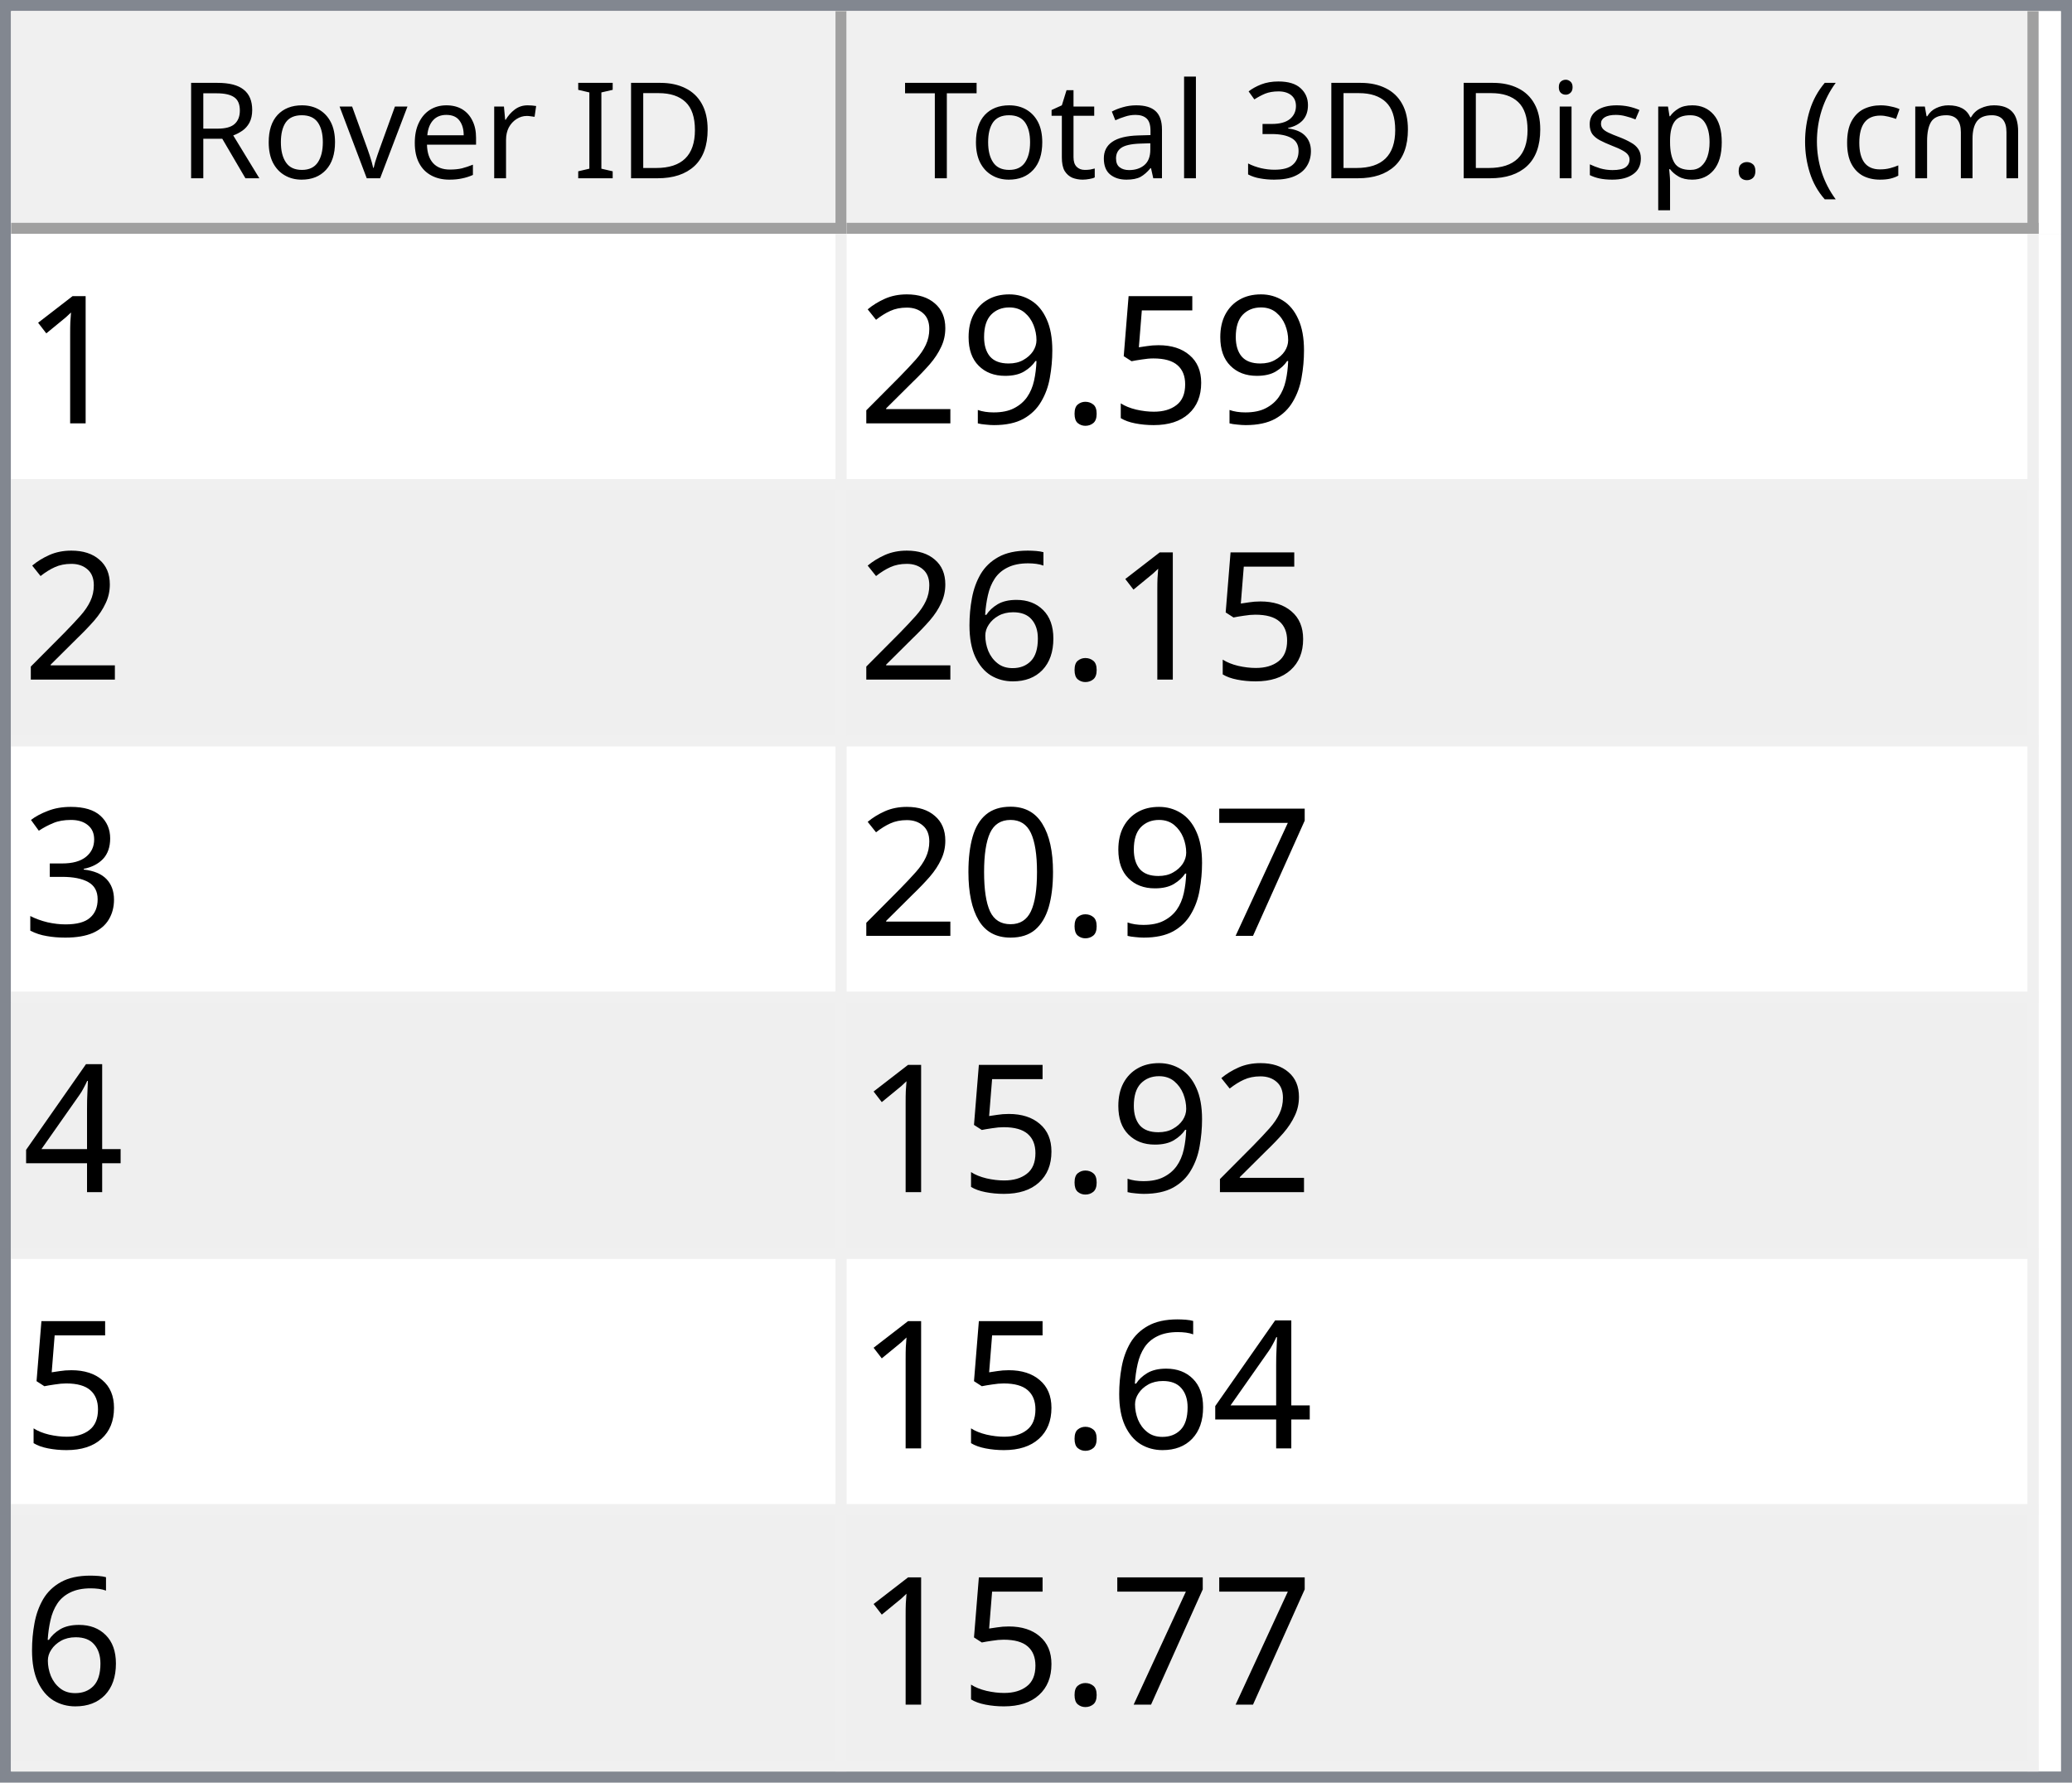
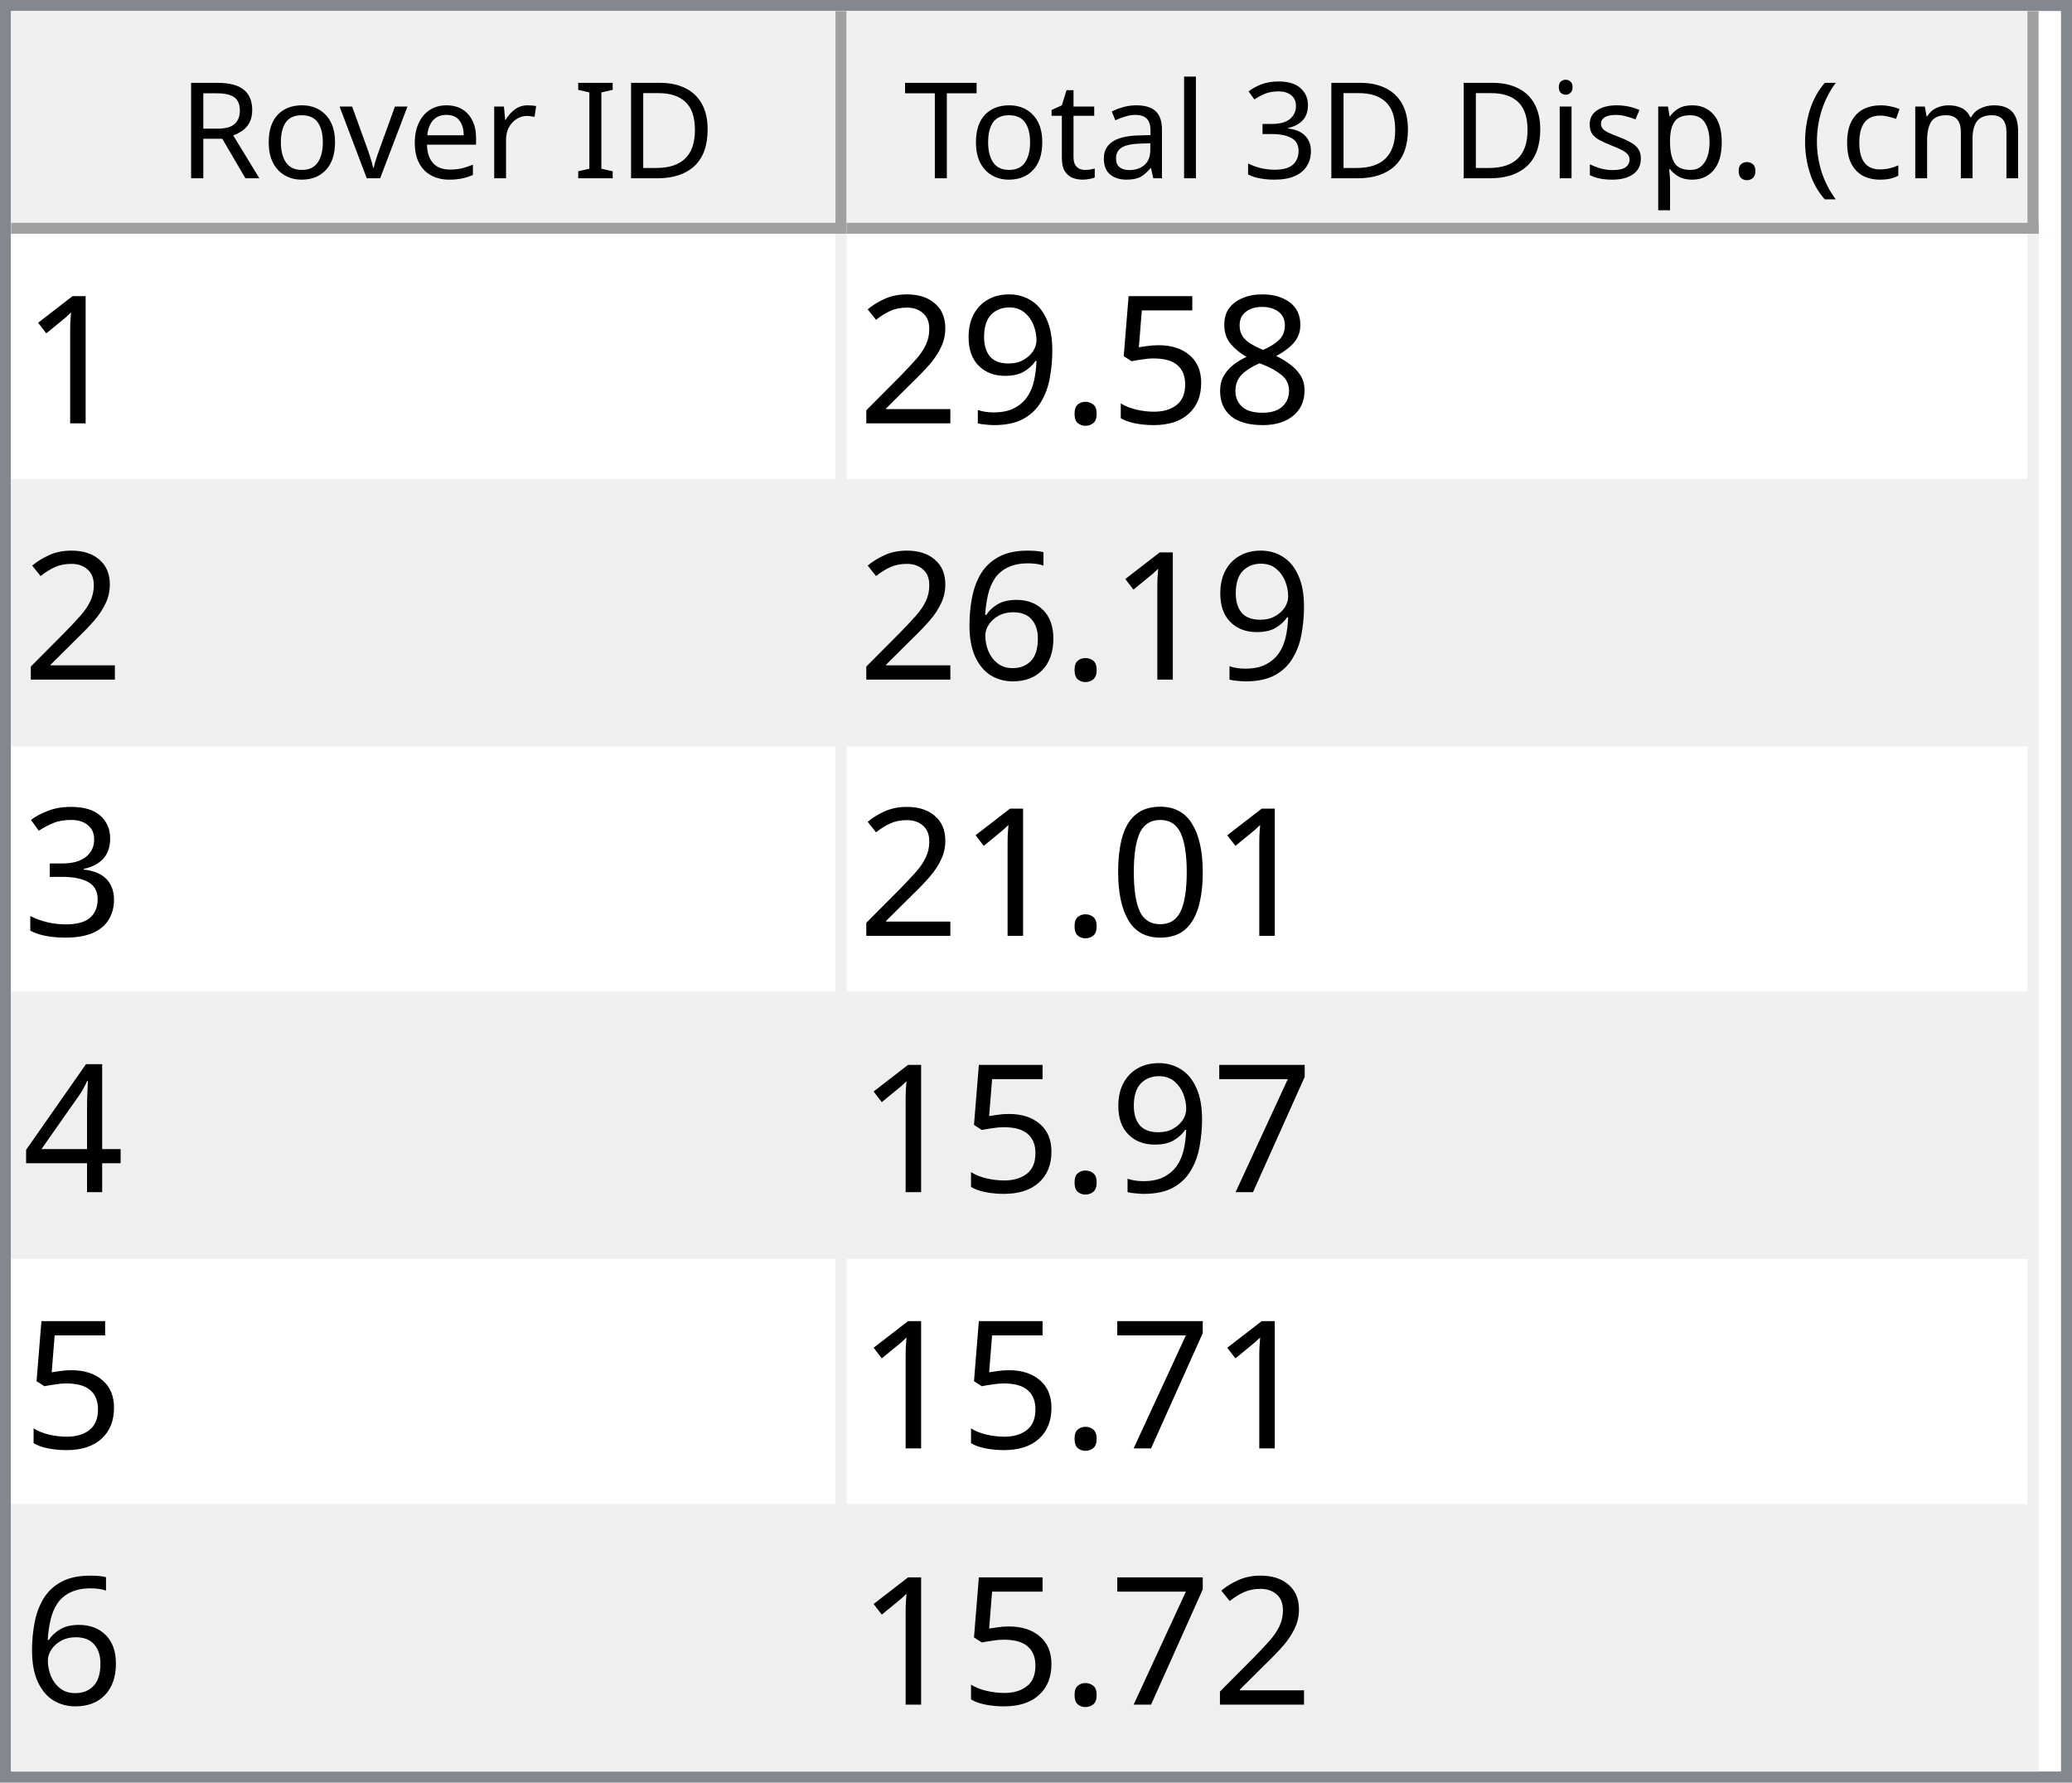
<svg xmlns="http://www.w3.org/2000/svg" style="fill-opacity:1; color-rendering:auto; color-interpolation:auto; text-rendering:auto; stroke:black; stroke-linecap:square; stroke-miterlimit:10; shape-rendering:auto; stroke-opacity:1; fill:black; stroke-dasharray:none; font-weight:normal; stroke-width:1; font-family:'Dialog'; font-style:normal; stroke-linejoin:miter; font-size:12px; stroke-dashoffset:0; image-rendering:auto;" width="186" height="160">
  <defs id="genericDefs" />
  <g>
    <defs id="defs1">
      <clipPath clipPathUnits="userSpaceOnUse" id="clipPath1">
        <path d="M0 0 L186 0 L186 160 L0 160 L0 0 Z" />
      </clipPath>
      <clipPath clipPathUnits="userSpaceOnUse" id="clipPath2">
        <path d="M0 0 L0 160 L186 160 L186 0 Z" />
      </clipPath>
      <clipPath clipPathUnits="userSpaceOnUse" id="clipPath3">
        <path d="M0 0 L0 20 L184 20 L184 0 Z" />
      </clipPath>
      <clipPath clipPathUnits="userSpaceOnUse" id="clipPath4">
        <path d="M0 0 L0 20 L75 20 L75 0 Z" />
      </clipPath>
      <clipPath clipPathUnits="userSpaceOnUse" id="clipPath5">
        <path d="M1 1 L1 19 L74 19 L74 1 Z" />
      </clipPath>
      <clipPath clipPathUnits="userSpaceOnUse" id="clipPath6">
        <path d="M0 0 L0 18 L73 18 L73 0 Z" />
      </clipPath>
      <clipPath clipPathUnits="userSpaceOnUse" id="clipPath7">
        <path d="M-0.5 -0.5 L-0.5 19.5 L74.5 19.5 L74.5 -0.5 Z" />
      </clipPath>
      <clipPath clipPathUnits="userSpaceOnUse" id="clipPath8">
        <path d="M0 0 L0 20 L107 20 L107 0 Z" />
      </clipPath>
      <clipPath clipPathUnits="userSpaceOnUse" id="clipPath9">
        <path d="M1 1 L1 19 L106 19 L106 1 Z" />
      </clipPath>
      <clipPath clipPathUnits="userSpaceOnUse" id="clipPath10">
        <path d="M0 0 L0 18 L105 18 L105 0 Z" />
      </clipPath>
      <clipPath clipPathUnits="userSpaceOnUse" id="clipPath11">
        <path d="M-0.5 -0.5 L-0.5 19.5 L106.5 19.5 L106.5 -0.5 Z" />
      </clipPath>
      <clipPath clipPathUnits="userSpaceOnUse" id="clipPath12">
        <path d="M0 0 L0 138 L184 138 L184 0 Z" />
      </clipPath>
      <clipPath clipPathUnits="userSpaceOnUse" id="clipPath13">
        <path d="M0 0 L0 138 L182 138 L182 0 Z" />
      </clipPath>
      <clipPath clipPathUnits="userSpaceOnUse" id="clipPath14">
        <path d="M-0.5 -0.5 L-0.5 137.5 L181.5 137.5 L181.5 -0.5 Z" />
      </clipPath>
      <clipPath clipPathUnits="userSpaceOnUse" id="clipPath15">
        <path d="M0 0 L0 22 L74 22 L74 0 Z" />
      </clipPath>
      <clipPath clipPathUnits="userSpaceOnUse" id="clipPath16">
        <path d="M0 0 L0 22 L106 22 L106 0 Z" />
      </clipPath>
      <font horiz-adv-x="64.551" id="font1">
        <font-face ascent="107.91" descent="25.098" units-per-em="100" style="font-style:normal; font-family:Segoe UI; font-weight:normal;" />
        <missing-glyph horiz-adv-x="64.551" d="M8.109 0 L8.109 68.266 L56.453 68.266 L56.453 0 L8.109 0 ZM15.328 7.234 L49.219 7.234 L49.219 61.031 L15.328 61.031 L15.328 7.234 Z" />
        <glyph unicode="D" horiz-adv-x="70.117" d="M9.188 0 L9.188 70.016 L28.516 70.016 Q65.531 70.016 65.531 35.891 Q65.531 19.672 55.25 9.836 Q44.969 0 27.734 0 L9.188 0 ZM17.391 62.594 L17.391 7.422 L27.828 7.422 Q41.609 7.422 49.273 14.797 Q56.938 22.172 56.938 35.688 Q56.938 62.594 28.328 62.594 L17.391 62.594 Z" />
        <glyph unicode="I" horiz-adv-x="26.611" d="M17.391 0 L9.188 0 L9.188 70.016 L17.391 70.016 L17.391 0 Z" />
        <glyph unicode=" " horiz-adv-x="27.393" d="" />
        <glyph unicode="r" horiz-adv-x="34.766" d="M34.188 41.891 Q32.078 43.5 28.125 43.5 Q23 43.5 19.555 38.672 Q16.109 33.844 16.109 25.484 L16.109 0 L8.109 0 L8.109 50 L16.109 50 L16.109 39.703 L16.312 39.703 Q18.016 44.969 21.531 47.922 Q25.047 50.875 29.391 50.875 Q32.516 50.875 34.188 50.203 L34.188 41.891 Z" />
        <glyph unicode="e" horiz-adv-x="52.295" d="M48.297 23 L12.984 23 Q13.188 14.656 17.484 10.109 Q21.781 5.562 29.297 5.562 Q37.75 5.562 44.828 11.141 L44.828 3.609 Q38.234 -1.172 27.391 -1.172 Q16.797 -1.172 10.742 5.641 Q4.688 12.453 4.688 24.812 Q4.688 36.469 11.305 43.82 Q17.922 51.172 27.734 51.172 Q37.547 51.172 42.922 44.828 Q48.297 38.484 48.297 27.203 L48.297 23 ZM40.094 29.781 Q40.047 36.719 36.75 40.578 Q33.453 44.438 27.594 44.438 Q21.922 44.438 17.969 40.383 Q14.016 36.328 13.094 29.781 L40.094 29.781 Z" />
        <glyph unicode="v" horiz-adv-x="47.9" d="M47.406 50 L27.484 0 L19.625 0 L0.688 50 L9.469 50 L22.172 13.672 Q23.578 9.672 23.922 6.688 L24.125 6.688 Q24.609 10.453 25.688 13.484 L38.969 50 L47.406 50 Z" />
        <glyph unicode="o" horiz-adv-x="58.594" d="M29 -1.172 Q17.922 -1.172 11.305 5.836 Q4.688 12.844 4.688 24.422 Q4.688 37.016 11.57 44.094 Q18.453 51.172 30.172 51.172 Q41.359 51.172 47.633 44.289 Q53.906 37.406 53.906 25.203 Q53.906 13.234 47.141 6.031 Q40.375 -1.172 29 -1.172 ZM29.594 44.438 Q21.875 44.438 17.383 39.188 Q12.891 33.938 12.891 24.703 Q12.891 15.828 17.43 10.695 Q21.969 5.562 29.594 5.562 Q37.359 5.562 41.531 10.594 Q45.703 15.625 45.703 24.906 Q45.703 34.281 41.531 39.359 Q37.359 44.438 29.594 44.438 Z" />
        <glyph unicode="R" horiz-adv-x="59.814" d="M59.375 0 L49.609 0 L37.891 19.625 Q36.281 22.359 34.766 24.289 Q33.25 26.219 31.664 27.438 Q30.078 28.656 28.25 29.219 Q26.422 29.781 24.125 29.781 L17.391 29.781 L17.391 0 L9.188 0 L9.188 70.016 L30.078 70.016 Q34.672 70.016 38.555 68.867 Q42.438 67.719 45.289 65.375 Q48.141 63.031 49.758 59.547 Q51.375 56.062 51.375 51.375 Q51.375 47.703 50.273 44.656 Q49.172 41.609 47.148 39.211 Q45.125 36.812 42.266 35.133 Q39.406 33.453 35.844 32.516 L35.844 32.328 Q37.594 31.547 38.891 30.547 Q40.188 29.547 41.359 28.18 Q42.531 26.812 43.68 25.078 Q44.828 23.344 46.234 21.047 L59.375 0 ZM17.391 62.594 L17.391 37.203 L28.516 37.203 Q31.594 37.203 34.203 38.133 Q36.812 39.062 38.719 40.797 Q40.625 42.531 41.703 45.047 Q42.781 47.562 42.781 50.688 Q42.781 56.297 39.141 59.445 Q35.5 62.594 28.609 62.594 L17.391 62.594 Z" />
        <glyph unicode=")" horiz-adv-x="30.176" d="M8.297 -15.922 L1.172 -15.922 Q16.406 2.344 16.406 26.812 Q16.406 51.469 1.078 70.016 L8.297 70.016 Q23.531 52.156 23.531 26.703 Q23.531 1.375 8.297 -15.922 Z" />
        <glyph unicode="m" horiz-adv-x="86.133" d="M79.109 0 L71.094 0 L71.094 28.719 Q71.094 37.016 68.531 40.727 Q65.969 44.438 59.906 44.438 Q54.781 44.438 51.195 39.75 Q47.609 35.062 47.609 28.516 L47.609 0 L39.594 0 L39.594 29.688 Q39.594 44.438 28.219 44.438 Q22.953 44.438 19.531 40.016 Q16.109 35.594 16.109 28.516 L16.109 0 L8.109 0 L8.109 50 L16.109 50 L16.109 42.094 L16.312 42.094 Q21.625 51.172 31.844 51.172 Q36.969 51.172 40.773 48.312 Q44.578 45.453 46 40.828 Q51.562 51.172 62.594 51.172 Q79.109 51.172 79.109 30.812 L79.109 0 Z" />
        <glyph unicode="c" horiz-adv-x="46.191" d="M42.188 2.297 Q36.422 -1.172 28.516 -1.172 Q17.828 -1.172 11.258 5.789 Q4.688 12.75 4.688 23.828 Q4.688 36.188 11.766 43.68 Q18.844 51.172 30.672 51.172 Q37.25 51.172 42.281 48.734 L42.281 40.531 Q36.719 44.438 30.375 44.438 Q22.703 44.438 17.797 38.945 Q12.891 33.453 12.891 24.516 Q12.891 15.719 17.508 10.641 Q22.125 5.562 29.891 5.562 Q36.422 5.562 42.188 9.906 L42.188 2.297 Z" />
        <glyph unicode="(" horiz-adv-x="30.176" d="M29.109 -15.922 L21.969 -15.922 Q6.844 1.375 6.844 26.703 Q6.844 52.156 21.969 70.016 L29.203 70.016 Q13.875 51.469 13.875 26.812 Q13.875 2.344 29.109 -15.922 Z" />
        <glyph unicode="." horiz-adv-x="21.68" d="M10.891 -1.078 Q8.641 -1.078 7.055 0.539 Q5.469 2.156 5.469 4.391 Q5.469 6.641 7.055 8.273 Q8.641 9.906 10.891 9.906 Q13.188 9.906 14.797 8.273 Q16.406 6.641 16.406 4.391 Q16.406 2.156 14.797 0.539 Q13.188 -1.078 10.891 -1.078 Z" />
        <glyph unicode="p" horiz-adv-x="58.789" d="M16.312 7.234 L16.109 7.234 L16.109 -23 L8.109 -23 L8.109 50 L16.109 50 L16.109 41.219 L16.312 41.219 Q22.219 51.172 33.594 51.172 Q43.266 51.172 48.688 44.461 Q54.109 37.75 54.109 26.469 Q54.109 13.922 48 6.375 Q41.891 -1.172 31.297 -1.172 Q21.578 -1.172 16.312 7.234 ZM16.109 27.391 L16.109 20.406 Q16.109 14.203 20.141 9.883 Q24.172 5.562 30.375 5.562 Q37.641 5.562 41.773 11.133 Q45.906 16.703 45.906 26.609 Q45.906 34.969 42.047 39.703 Q38.188 44.438 31.594 44.438 Q24.609 44.438 20.359 39.578 Q16.109 34.719 16.109 27.391 Z" />
        <glyph unicode="s" horiz-adv-x="42.432" d="M5.078 1.812 L5.078 10.406 Q11.625 5.562 19.484 5.562 Q30.031 5.562 30.031 12.594 Q30.031 14.594 29.125 15.992 Q28.219 17.391 26.68 18.461 Q25.141 19.531 23.07 20.383 Q21 21.234 18.609 22.172 Q15.281 23.484 12.766 24.828 Q10.25 26.172 8.57 27.859 Q6.891 29.547 6.031 31.695 Q5.172 33.844 5.172 36.719 Q5.172 40.234 6.789 42.945 Q8.406 45.656 11.086 47.484 Q13.766 49.312 17.211 50.242 Q20.656 51.172 24.312 51.172 Q30.812 51.172 35.938 48.922 L35.938 40.828 Q30.422 44.438 23.25 44.438 Q21 44.438 19.195 43.922 Q17.391 43.406 16.094 42.477 Q14.797 41.547 14.086 40.258 Q13.375 38.969 13.375 37.406 Q13.375 35.453 14.086 34.133 Q14.797 32.812 16.164 31.789 Q17.531 30.766 19.484 29.938 Q21.438 29.109 23.922 28.125 Q27.25 26.859 29.883 25.516 Q32.516 24.172 34.375 22.484 Q36.234 20.797 37.234 18.602 Q38.234 16.406 38.234 13.375 Q38.234 9.672 36.602 6.938 Q34.969 4.203 32.234 2.398 Q29.5 0.594 25.93 -0.289 Q22.359 -1.172 18.453 -1.172 Q10.75 -1.172 5.078 1.812 Z" />
        <glyph unicode="i" horiz-adv-x="24.219" d="M12.203 62.703 Q10.062 62.703 8.547 64.164 Q7.031 65.625 7.031 67.875 Q7.031 70.125 8.547 71.609 Q10.062 73.094 12.203 73.094 Q14.406 73.094 15.945 71.609 Q17.484 70.125 17.484 67.875 Q17.484 65.719 15.945 64.211 Q14.406 62.703 12.203 62.703 ZM16.109 0 L8.109 0 L8.109 50 L16.109 50 L16.109 0 Z" />
        <glyph unicode="3" horiz-adv-x="53.906" d="M46.531 19.828 Q46.531 15.094 44.75 11.211 Q42.969 7.328 39.719 4.57 Q36.469 1.812 31.93 0.297 Q27.391 -1.219 21.922 -1.219 Q11.922 -1.219 6 2.594 L6 11.188 Q13.094 5.609 22.219 5.609 Q25.875 5.609 28.828 6.539 Q31.781 7.469 33.906 9.227 Q36.031 10.984 37.18 13.477 Q38.328 15.969 38.328 19.094 Q38.328 32.812 18.797 32.812 L12.984 32.812 L12.984 39.594 L18.5 39.594 Q35.797 39.594 35.797 52.484 Q35.797 64.406 22.609 64.406 Q15.188 64.406 8.688 59.422 L8.688 67.188 Q15.375 71.188 24.609 71.188 Q29 71.188 32.57 69.969 Q36.141 68.75 38.68 66.555 Q41.219 64.359 42.609 61.281 Q44 58.203 44 54.5 Q44 40.672 30.031 36.719 L30.031 36.531 Q33.594 36.141 36.625 34.797 Q39.656 33.453 41.852 31.305 Q44.047 29.156 45.289 26.25 Q46.531 23.344 46.531 19.828 Z" />
        <glyph unicode="l" horiz-adv-x="24.219" d="M16.109 0 L8.109 0 L8.109 74.031 L16.109 74.031 L16.109 0 Z" />
        <glyph unicode="a" horiz-adv-x="50.879" d="M43.891 0 L35.891 0 L35.891 7.812 L35.688 7.812 Q30.469 -1.172 20.312 -1.172 Q12.844 -1.172 8.617 2.781 Q4.391 6.734 4.391 13.281 Q4.391 27.297 20.906 29.594 L35.891 31.688 Q35.891 44.438 25.594 44.438 Q16.547 44.438 9.281 38.281 L9.281 46.484 Q16.656 51.172 26.266 51.172 Q43.891 51.172 43.891 32.516 L43.891 0 ZM35.891 25.297 L23.828 23.641 Q18.266 22.859 15.43 20.875 Q12.594 18.891 12.594 13.875 Q12.594 10.203 15.211 7.883 Q17.828 5.562 22.172 5.562 Q28.125 5.562 32.008 9.742 Q35.891 13.922 35.891 20.312 L35.891 25.297 Z" />
        <glyph unicode="t" horiz-adv-x="33.887" d="M31.297 0.484 Q28.469 -1.078 23.828 -1.078 Q10.688 -1.078 10.688 13.578 L10.688 43.172 L2.094 43.172 L2.094 50 L10.688 50 L10.688 62.203 L18.703 64.797 L18.703 50 L31.297 50 L31.297 43.172 L18.703 43.172 L18.703 14.984 Q18.703 9.969 20.414 7.82 Q22.125 5.672 26.078 5.672 Q29.109 5.672 31.297 7.328 L31.297 0.484 Z" />
        <glyph unicode="T" horiz-adv-x="52.393" d="M50.594 62.594 L30.375 62.594 L30.375 0 L22.172 0 L22.172 62.594 L2 62.594 L2 70.016 L50.594 70.016 L50.594 62.594 Z" />
      </font>
      <font horiz-adv-x="75.0" id="font2">
        <font-face ascent="100.537" descent="21.973" units-per-em="100" style="font-style:normal; font-family:sans-serif; font-weight:normal;" />
        <missing-glyph horiz-adv-x="75.0" d="M12.5 0 L12.5 62.5 L62.5 62.5 L62.5 0 L12.5 0 ZM14.062 1.562 L60.938 1.562 L60.938 60.938 L14.062 60.938 L14.062 1.562 Z" />
        <glyph unicode="1" horiz-adv-x="55.615" d="M37.25 0 L28.469 0 L28.469 56 Q25.297 52.984 20.141 49.953 Q14.984 46.922 10.891 45.406 L10.891 53.906 Q18.266 57.375 23.781 62.305 Q29.297 67.234 31.594 71.875 L37.25 71.875 L37.25 0 Z" />
+         <glyph unicode="8" horiz-adv-x="55.615" d="M17.672 38.812 Q12.203 40.828 9.57 44.539 Q6.938 48.25 6.938 53.422 Q6.938 61.234 12.555 66.555 Q18.172 71.875 27.484 71.875 Q36.859 71.875 42.578 66.43 Q48.297 60.984 48.297 53.172 Q48.297 48.188 45.68 44.508 Q43.062 40.828 37.75 38.812 Q44.344 36.672 47.781 31.883 Q51.219 27.094 51.219 20.453 Q51.219 11.281 44.727 5.031 Q38.234 -1.219 27.641 -1.219 Q17.047 -1.219 10.547 5.055 Q4.047 11.328 4.047 20.703 Q4.047 27.688 7.594 32.398 Q11.141 37.109 17.672 38.812 ZM15.922 53.719 Q15.922 48.641 19.195 45.414 Q22.469 42.188 27.688 42.188 Q32.766 42.188 36.016 45.383 Q39.266 48.578 39.266 53.219 Q39.266 58.062 35.914 61.359 Q32.562 64.656 27.594 64.656 Q22.562 64.656 19.242 61.43 Q15.922 58.203 15.922 53.719 ZM13.094 20.656 Q13.094 16.891 14.875 13.375 Q16.656 9.859 20.172 7.93 Q23.688 6 27.734 6 Q34.031 6 38.133 10.055 Q42.234 14.109 42.234 20.359 Q42.234 26.703 38.016 30.859 Q33.797 35.016 27.438 35.016 Q21.234 35.016 17.164 30.914 Q13.094 26.812 13.094 20.656 Z" />
        <glyph unicode="5" horiz-adv-x="55.615" d="M4.156 18.75 L13.375 19.531 Q14.406 12.797 18.141 9.398 Q21.875 6 27.156 6 Q33.5 6 37.891 10.789 Q42.281 15.578 42.281 23.484 Q42.281 31 38.062 35.352 Q33.844 39.703 27 39.703 Q22.75 39.703 19.336 37.773 Q15.922 35.844 13.969 32.766 L5.719 33.844 L12.641 70.609 L48.25 70.609 L48.25 62.203 L19.672 62.203 L15.828 42.969 Q22.266 47.469 29.344 47.469 Q38.719 47.469 45.164 40.969 Q51.609 34.469 51.609 24.266 Q51.609 14.547 45.953 7.469 Q39.062 -1.219 27.156 -1.219 Q17.391 -1.219 11.211 4.25 Q5.031 9.719 4.156 18.75 Z" />
        <glyph unicode="." horiz-adv-x="27.783" d="M9.078 0 L9.078 10.016 L19.094 10.016 L19.094 0 L9.078 0 Z" />
        <glyph unicode="9" horiz-adv-x="55.615" d="M5.469 16.547 L13.922 17.328 Q14.984 11.375 18.016 8.688 Q21.047 6 25.781 6 Q29.828 6 32.883 7.859 Q35.938 9.719 37.891 12.82 Q39.844 15.922 41.164 21.195 Q42.484 26.469 42.484 31.938 Q42.484 32.516 42.438 33.688 Q39.797 29.5 35.234 26.883 Q30.672 24.266 25.344 24.266 Q16.453 24.266 10.305 30.711 Q4.156 37.156 4.156 47.703 Q4.156 58.594 10.578 65.234 Q17 71.875 26.656 71.875 Q33.641 71.875 39.43 68.117 Q45.219 64.359 48.219 57.398 Q51.219 50.438 51.219 37.25 Q51.219 23.531 48.242 15.406 Q45.266 7.281 39.383 3.031 Q33.5 -1.219 25.594 -1.219 Q17.188 -1.219 11.867 3.445 Q6.547 8.109 5.469 16.547 ZM41.453 48.141 Q41.453 55.719 37.43 60.156 Q33.406 64.594 27.734 64.594 Q21.875 64.594 17.531 59.812 Q13.188 55.031 13.188 47.406 Q13.188 40.578 17.312 36.305 Q21.438 32.031 27.484 32.031 Q33.594 32.031 37.523 36.305 Q41.453 40.578 41.453 48.141 Z" />
        <glyph unicode="2" horiz-adv-x="55.615" d="M50.344 8.453 L50.344 0 L3.031 0 Q2.938 3.172 4.047 6.109 Q5.859 10.938 9.836 15.625 Q13.812 20.312 21.344 26.469 Q33.016 36.031 37.117 41.625 Q41.219 47.219 41.219 52.203 Q41.219 57.422 37.477 61.008 Q33.734 64.594 27.734 64.594 Q21.391 64.594 17.578 60.789 Q13.766 56.984 13.719 50.25 L4.688 51.172 Q5.609 61.281 11.664 66.578 Q17.719 71.875 27.938 71.875 Q38.234 71.875 44.242 66.164 Q50.25 60.453 50.25 52 Q50.25 47.703 48.492 43.555 Q46.734 39.406 42.656 34.812 Q38.578 30.219 29.109 22.219 Q21.188 15.578 18.945 13.211 Q16.703 10.844 15.234 8.453 L50.344 8.453 Z" />
        <glyph unicode="6" horiz-adv-x="55.615" d="M49.75 54.047 L41.016 53.375 Q39.844 58.547 37.703 60.891 Q34.125 64.656 28.906 64.656 Q24.703 64.656 21.531 62.312 Q17.391 59.281 14.992 53.469 Q12.594 47.656 12.5 36.922 Q15.672 41.75 20.266 44.094 Q24.859 46.438 29.891 46.438 Q38.672 46.438 44.852 39.969 Q51.031 33.5 51.031 23.25 Q51.031 16.5 48.125 10.719 Q45.219 4.938 40.141 1.859 Q35.062 -1.219 28.609 -1.219 Q17.625 -1.219 10.695 6.859 Q3.766 14.938 3.766 33.5 Q3.766 54.25 11.422 63.672 Q18.109 71.875 29.438 71.875 Q37.891 71.875 43.289 67.141 Q48.688 62.406 49.75 54.047 ZM13.875 23.188 Q13.875 18.656 15.797 14.508 Q17.719 10.359 21.188 8.18 Q24.656 6 28.469 6 Q34.031 6 38.039 10.492 Q42.047 14.984 42.047 22.703 Q42.047 30.125 38.086 34.398 Q34.125 38.672 28.125 38.672 Q22.172 38.672 18.023 34.398 Q13.875 30.125 13.875 23.188 Z" />
        <glyph unicode="3" horiz-adv-x="55.615" d="M4.203 18.891 L12.984 20.062 Q14.5 12.594 18.141 9.297 Q21.781 6 27 6 Q33.203 6 37.477 10.297 Q41.75 14.594 41.75 20.953 Q41.75 27 37.797 30.93 Q33.844 34.859 27.734 34.859 Q25.25 34.859 21.531 33.891 L22.516 41.609 Q23.391 41.5 23.922 41.5 Q29.547 41.5 34.039 44.43 Q38.531 47.359 38.531 53.469 Q38.531 58.297 35.258 61.477 Q31.984 64.656 26.812 64.656 Q21.688 64.656 18.266 61.43 Q14.844 58.203 13.875 51.766 L5.078 53.328 Q6.688 62.156 12.398 67.016 Q18.109 71.875 26.609 71.875 Q32.469 71.875 37.398 69.359 Q42.328 66.844 44.945 62.5 Q47.562 58.156 47.562 53.266 Q47.562 48.641 45.07 44.828 Q42.578 41.016 37.703 38.766 Q44.047 37.312 47.562 32.695 Q51.078 28.078 51.078 21.141 Q51.078 11.766 44.242 5.25 Q37.406 -1.266 26.953 -1.266 Q17.531 -1.266 11.305 4.352 Q5.078 9.969 4.203 18.891 Z" />
-         <glyph unicode="7" horiz-adv-x="55.615" d="M4.734 62.203 L4.734 70.656 L51.078 70.656 L51.078 63.812 Q44.234 56.547 37.523 44.484 Q30.812 32.422 27.156 19.672 Q24.516 10.688 23.781 0 L14.75 0 Q14.891 8.453 18.062 20.414 Q21.234 32.375 27.172 43.484 Q33.109 54.594 39.797 62.203 L4.734 62.203 Z" />
        <glyph unicode="0" horiz-adv-x="55.615" d="M4.156 35.297 Q4.156 48 6.766 55.742 Q9.375 63.484 14.523 67.68 Q19.672 71.875 27.484 71.875 Q33.25 71.875 37.594 69.555 Q41.938 67.234 44.773 62.867 Q47.609 58.5 49.219 52.227 Q50.828 45.953 50.828 35.297 Q50.828 22.703 48.242 14.969 Q45.656 7.234 40.508 3.008 Q35.359 -1.219 27.484 -1.219 Q17.141 -1.219 11.234 6.203 Q4.156 15.141 4.156 35.297 ZM13.188 35.297 Q13.188 17.672 17.312 11.836 Q21.438 6 27.484 6 Q33.547 6 37.672 11.859 Q41.797 17.719 41.797 35.297 Q41.797 52.984 37.672 58.789 Q33.547 64.594 27.391 64.594 Q21.344 64.594 17.719 59.469 Q13.188 52.938 13.188 35.297 Z" />
        <glyph unicode="4" horiz-adv-x="55.615" d="M32.328 0 L32.328 17.141 L1.266 17.141 L1.266 25.203 L33.938 71.578 L41.109 71.578 L41.109 25.203 L50.781 25.203 L50.781 17.141 L41.109 17.141 L41.109 0 L32.328 0 ZM32.328 25.203 L32.328 57.469 L9.906 25.203 L32.328 25.203 Z" />
+         <glyph unicode="7" horiz-adv-x="55.615" d="M4.734 62.203 L4.734 70.656 L51.078 70.656 L51.078 63.812 Q44.234 56.547 37.523 44.484 Q30.812 32.422 27.156 19.672 Q24.516 10.688 23.781 0 L14.75 0 Q14.891 8.453 18.062 20.414 Q21.234 32.375 27.172 43.484 Q33.109 54.594 39.797 62.203 L4.734 62.203 Z" />
      </font>
    </defs>
    <g style="fill:white; stroke:white;">
      <rect x="0" y="0" width="186" style="clip-path:url(#clipPath1); stroke:none;" height="160" />
    </g>
    <g style="fill:white; text-rendering:optimizeSpeed; color-rendering:optimizeSpeed; image-rendering:optimizeSpeed; shape-rendering:crispEdges; stroke:white; color-interpolation:sRGB;">
      <rect x="0" width="186" height="160" y="0" style="stroke:none;" />
      <path style="stroke:none;" d="M0 160 L186 160 L186 0 L0 0 Z" />
    </g>
    <g style="fill:rgb(240,240,240); font-family:'Segoe UI'; stroke:rgb(240,240,240);">
      <rect x="0" y="0" width="186" style="clip-path:url(#clipPath2); stroke:none;" height="160" />
    </g>
    <g style="fill:rgb(130,135,144); font-family:'Segoe UI'; stroke:rgb(130,135,144);">
      <path d="M0 0 L186 0 L186 160 L0 160 L0 0 ZM1 1 L185 1 L185 159 L1 159 L1 1 Z" style="fill-rule:evenodd; clip-path:url(#clipPath2); stroke:none;" />
    </g>
    <g style="fill:white; font-family:'Segoe UI'; stroke:white;" transform="translate(1,1)">
      <rect x="0" y="0" width="184" style="clip-path:url(#clipPath3); stroke:none;" height="20" />
    </g>
    <g style="fill:rgb(240,240,240); font-family:'Segoe UI'; stroke:rgb(240,240,240);" transform="translate(1,1)">
      <rect x="0" y="0" width="75" style="clip-path:url(#clipPath4); stroke:none;" height="20" />
    </g>
    <g style="font-family:'Segoe UI';" transform="translate(2,2)">
      <text x="14" xml:space="preserve" y="14" style="clip-path:url(#clipPath6); stroke:none;">Rover ID</text>
    </g>
    <g style="fill:rgb(160,160,160); font-family:'Segoe UI'; stroke:rgb(160,160,160); stroke-linejoin:bevel;" transform="translate(1.5,1.5)">
      <line x1="74" x2="74" y1="0" style="fill:none; clip-path:url(#clipPath7);" y2="19" />
    </g>
    <g style="fill:rgb(160,160,160); font-family:'Segoe UI'; stroke:rgb(160,160,160); stroke-linejoin:bevel;" transform="matrix(1,0,0,1,1,1) translate(0.5,0.5)">
      <line x1="0" x2="74" y1="19" style="fill:none; clip-path:url(#clipPath7);" y2="19" />
    </g>
    <g style="fill:rgb(240,240,240); font-family:'Segoe UI'; stroke:rgb(240,240,240);" transform="translate(76,1)">
      <rect x="0" y="0" width="107" style="clip-path:url(#clipPath8); stroke:none;" height="20" />
    </g>
    <g style="font-family:'Segoe UI';" transform="translate(77,2)">
      <text x="1" xml:space="preserve" y="14" style="clip-path:url(#clipPath10); stroke:none;"> Total 3D Disp. (cm)</text>
    </g>
    <g style="fill:rgb(160,160,160); font-family:'Segoe UI'; stroke:rgb(160,160,160); stroke-linejoin:bevel;" transform="translate(76.5,1.5)">
      <line x1="106" x2="106" y1="0" style="fill:none; clip-path:url(#clipPath11);" y2="19" />
    </g>
    <g style="fill:rgb(160,160,160); font-family:'Segoe UI'; stroke:rgb(160,160,160); stroke-linejoin:bevel;" transform="matrix(1,0,0,1,76,1) translate(0.5,0.5)">
      <line x1="0" x2="106" y1="19" style="fill:none; clip-path:url(#clipPath11);" y2="19" />
    </g>
    <g style="fill:white; font-family:'Segoe UI'; stroke:white;" transform="translate(1,21)">
      <rect x="0" y="0" width="184" style="clip-path:url(#clipPath12); stroke:none;" height="138" />
    </g>
    <g style="fill:rgb(240,240,240); font-size:16px; font-family:sans-serif; stroke:rgb(240,240,240);" transform="translate(1,21)">
      <rect x="0" y="0" width="182" style="clip-path:url(#clipPath13); stroke:none;" height="138" />
      <line transform="translate(0.5,0.5)" x1="0" x2="181" y1="22" style="clip-path:url(#clipPath14); fill:none; stroke-linejoin:bevel;" y2="22" />
    </g>
    <g transform="matrix(1,0,0,1,1,21) translate(0.5,0.5)" style="fill:rgb(240,240,240); font-size:16px; font-family:sans-serif; stroke:rgb(240,240,240); stroke-linejoin:bevel;">
      <line x1="0" x2="181" y1="45" style="fill:none; clip-path:url(#clipPath14);" y2="45" />
    </g>
    <g transform="matrix(1,0,0,1,1,21) translate(0.5,0.5)" style="fill:rgb(240,240,240); font-size:16px; font-family:sans-serif; stroke:rgb(240,240,240); stroke-linejoin:bevel;">
      <line x1="0" x2="181" y1="68" style="fill:none; clip-path:url(#clipPath14);" y2="68" />
    </g>
    <g transform="matrix(1,0,0,1,1,21) translate(0.5,0.5)" style="fill:rgb(240,240,240); font-size:16px; font-family:sans-serif; stroke:rgb(240,240,240); stroke-linejoin:bevel;">
      <line x1="0" x2="181" y1="91" style="fill:none; clip-path:url(#clipPath14);" y2="91" />
    </g>
    <g transform="matrix(1,0,0,1,1,21) translate(0.5,0.5)" style="fill:rgb(240,240,240); font-size:16px; font-family:sans-serif; stroke:rgb(240,240,240); stroke-linejoin:bevel;">
      <line x1="0" x2="181" y1="114" style="fill:none; clip-path:url(#clipPath14);" y2="114" />
    </g>
    <g transform="matrix(1,0,0,1,1,21) translate(0.5,0.5)" style="fill:rgb(240,240,240); font-size:16px; font-family:sans-serif; stroke:rgb(240,240,240); stroke-linejoin:bevel;">
      <line x1="0" x2="181" y1="137" style="fill:none; clip-path:url(#clipPath14);" y2="137" />
    </g>
    <g transform="matrix(1,0,0,1,1,21) translate(0.5,0.5)" style="fill:rgb(240,240,240); font-size:16px; font-family:sans-serif; stroke:rgb(240,240,240); stroke-linejoin:bevel;">
      <line x1="74" x2="74" y1="0" style="fill:none; clip-path:url(#clipPath14);" y2="137" />
    </g>
    <g transform="matrix(1,0,0,1,1,21) translate(0.5,0.5)" style="fill:rgb(240,240,240); font-size:16px; font-family:sans-serif; stroke:rgb(240,240,240); stroke-linejoin:bevel;">
      <line x1="181" x2="181" y1="0" style="fill:none; clip-path:url(#clipPath14);" y2="137" />
    </g>
    <g style="fill:white; font-size:16px; font-family:sans-serif; stroke:white;" transform="matrix(1,0,0,1,1,21)">
      <rect x="0" y="0" width="74" style="clip-path:url(#clipPath15); stroke:none;" height="22" />
      <text x="1" y="17" style="fill:black; clip-path:url(#clipPath15); stroke:none;" xml:space="preserve">1</text>
    </g>
    <g style="fill:white; font-size:16px; font-family:sans-serif; stroke:white;" transform="matrix(1,0,0,1,1,21) translate(75,0)">
      <rect x="0" y="0" width="106" style="clip-path:url(#clipPath16); stroke:none;" height="22" />
-       <text x="1" y="17" style="fill:black; clip-path:url(#clipPath16); stroke:none;" xml:space="preserve">29.59</text>
+       <text x="1" y="17" style="fill:black; clip-path:url(#clipPath16); stroke:none;" xml:space="preserve">29.58</text>
    </g>
    <g style="fill:rgb(239,239,239); font-size:16px; font-family:sans-serif; stroke:rgb(239,239,239);" transform="matrix(1,0,0,1,1,21) translate(0,23)">
      <rect x="0" y="0" width="74" style="clip-path:url(#clipPath15); stroke:none;" height="22" />
      <text x="1" y="17" style="fill:black; clip-path:url(#clipPath15); stroke:none;" xml:space="preserve">2</text>
    </g>
    <g style="fill:rgb(239,239,239); font-size:16px; font-family:sans-serif; stroke:rgb(239,239,239);" transform="matrix(1,0,0,1,1,21) translate(75,23)">
      <rect x="0" y="0" width="106" style="clip-path:url(#clipPath16); stroke:none;" height="22" />
-       <text x="1" y="17" style="fill:black; clip-path:url(#clipPath16); stroke:none;" xml:space="preserve">26.15</text>
+       <text x="1" y="17" style="fill:black; clip-path:url(#clipPath16); stroke:none;" xml:space="preserve">26.19</text>
    </g>
    <g style="fill:white; font-size:16px; font-family:sans-serif; stroke:white;" transform="matrix(1,0,0,1,1,21) translate(0,46)">
      <rect x="0" y="0" width="74" style="clip-path:url(#clipPath15); stroke:none;" height="22" />
      <text x="1" y="17" style="fill:black; clip-path:url(#clipPath15); stroke:none;" xml:space="preserve">3</text>
    </g>
    <g style="fill:white; font-size:16px; font-family:sans-serif; stroke:white;" transform="matrix(1,0,0,1,1,21) translate(75,46)">
      <rect x="0" y="0" width="106" style="clip-path:url(#clipPath16); stroke:none;" height="22" />
-       <text x="1" y="17" style="fill:black; clip-path:url(#clipPath16); stroke:none;" xml:space="preserve">20.97</text>
+       <text x="1" y="17" style="fill:black; clip-path:url(#clipPath16); stroke:none;" xml:space="preserve">21.01</text>
    </g>
    <g style="fill:rgb(239,239,239); font-size:16px; font-family:sans-serif; stroke:rgb(239,239,239);" transform="matrix(1,0,0,1,1,21) translate(0,69)">
      <rect x="0" y="0" width="74" style="clip-path:url(#clipPath15); stroke:none;" height="22" />
      <text x="1" y="17" style="fill:black; clip-path:url(#clipPath15); stroke:none;" xml:space="preserve">4</text>
    </g>
    <g style="fill:rgb(239,239,239); font-size:16px; font-family:sans-serif; stroke:rgb(239,239,239);" transform="matrix(1,0,0,1,1,21) translate(75,69)">
      <rect x="0" y="0" width="106" style="clip-path:url(#clipPath16); stroke:none;" height="22" />
-       <text x="1" y="17" style="fill:black; clip-path:url(#clipPath16); stroke:none;" xml:space="preserve">15.92</text>
+       <text x="1" y="17" style="fill:black; clip-path:url(#clipPath16); stroke:none;" xml:space="preserve">15.97</text>
    </g>
    <g style="fill:white; font-size:16px; font-family:sans-serif; stroke:white;" transform="matrix(1,0,0,1,1,21) translate(0,92)">
      <rect x="0" y="0" width="74" style="clip-path:url(#clipPath15); stroke:none;" height="22" />
      <text x="1" y="17" style="fill:black; clip-path:url(#clipPath15); stroke:none;" xml:space="preserve">5</text>
    </g>
    <g style="fill:white; font-size:16px; font-family:sans-serif; stroke:white;" transform="matrix(1,0,0,1,1,21) translate(75,92)">
      <rect x="0" y="0" width="106" style="clip-path:url(#clipPath16); stroke:none;" height="22" />
-       <text x="1" y="17" style="fill:black; clip-path:url(#clipPath16); stroke:none;" xml:space="preserve">15.64</text>
+       <text x="1" y="17" style="fill:black; clip-path:url(#clipPath16); stroke:none;" xml:space="preserve">15.71</text>
    </g>
    <g style="fill:rgb(239,239,239); font-size:16px; font-family:sans-serif; stroke:rgb(239,239,239);" transform="matrix(1,0,0,1,1,21) translate(0,115)">
      <rect x="0" y="0" width="74" style="clip-path:url(#clipPath15); stroke:none;" height="22" />
      <text x="1" y="17" style="fill:black; clip-path:url(#clipPath15); stroke:none;" xml:space="preserve">6</text>
    </g>
    <g style="fill:rgb(239,239,239); font-size:16px; font-family:sans-serif; stroke:rgb(239,239,239);" transform="matrix(1,0,0,1,1,21) translate(75,115)">
      <rect x="0" y="0" width="106" style="clip-path:url(#clipPath16); stroke:none;" height="22" />
-       <text x="1" y="17" style="fill:black; clip-path:url(#clipPath16); stroke:none;" xml:space="preserve">15.77</text>
+       <text x="1" y="17" style="fill:black; clip-path:url(#clipPath16); stroke:none;" xml:space="preserve">15.72</text>
    </g>
  </g>
</svg>
